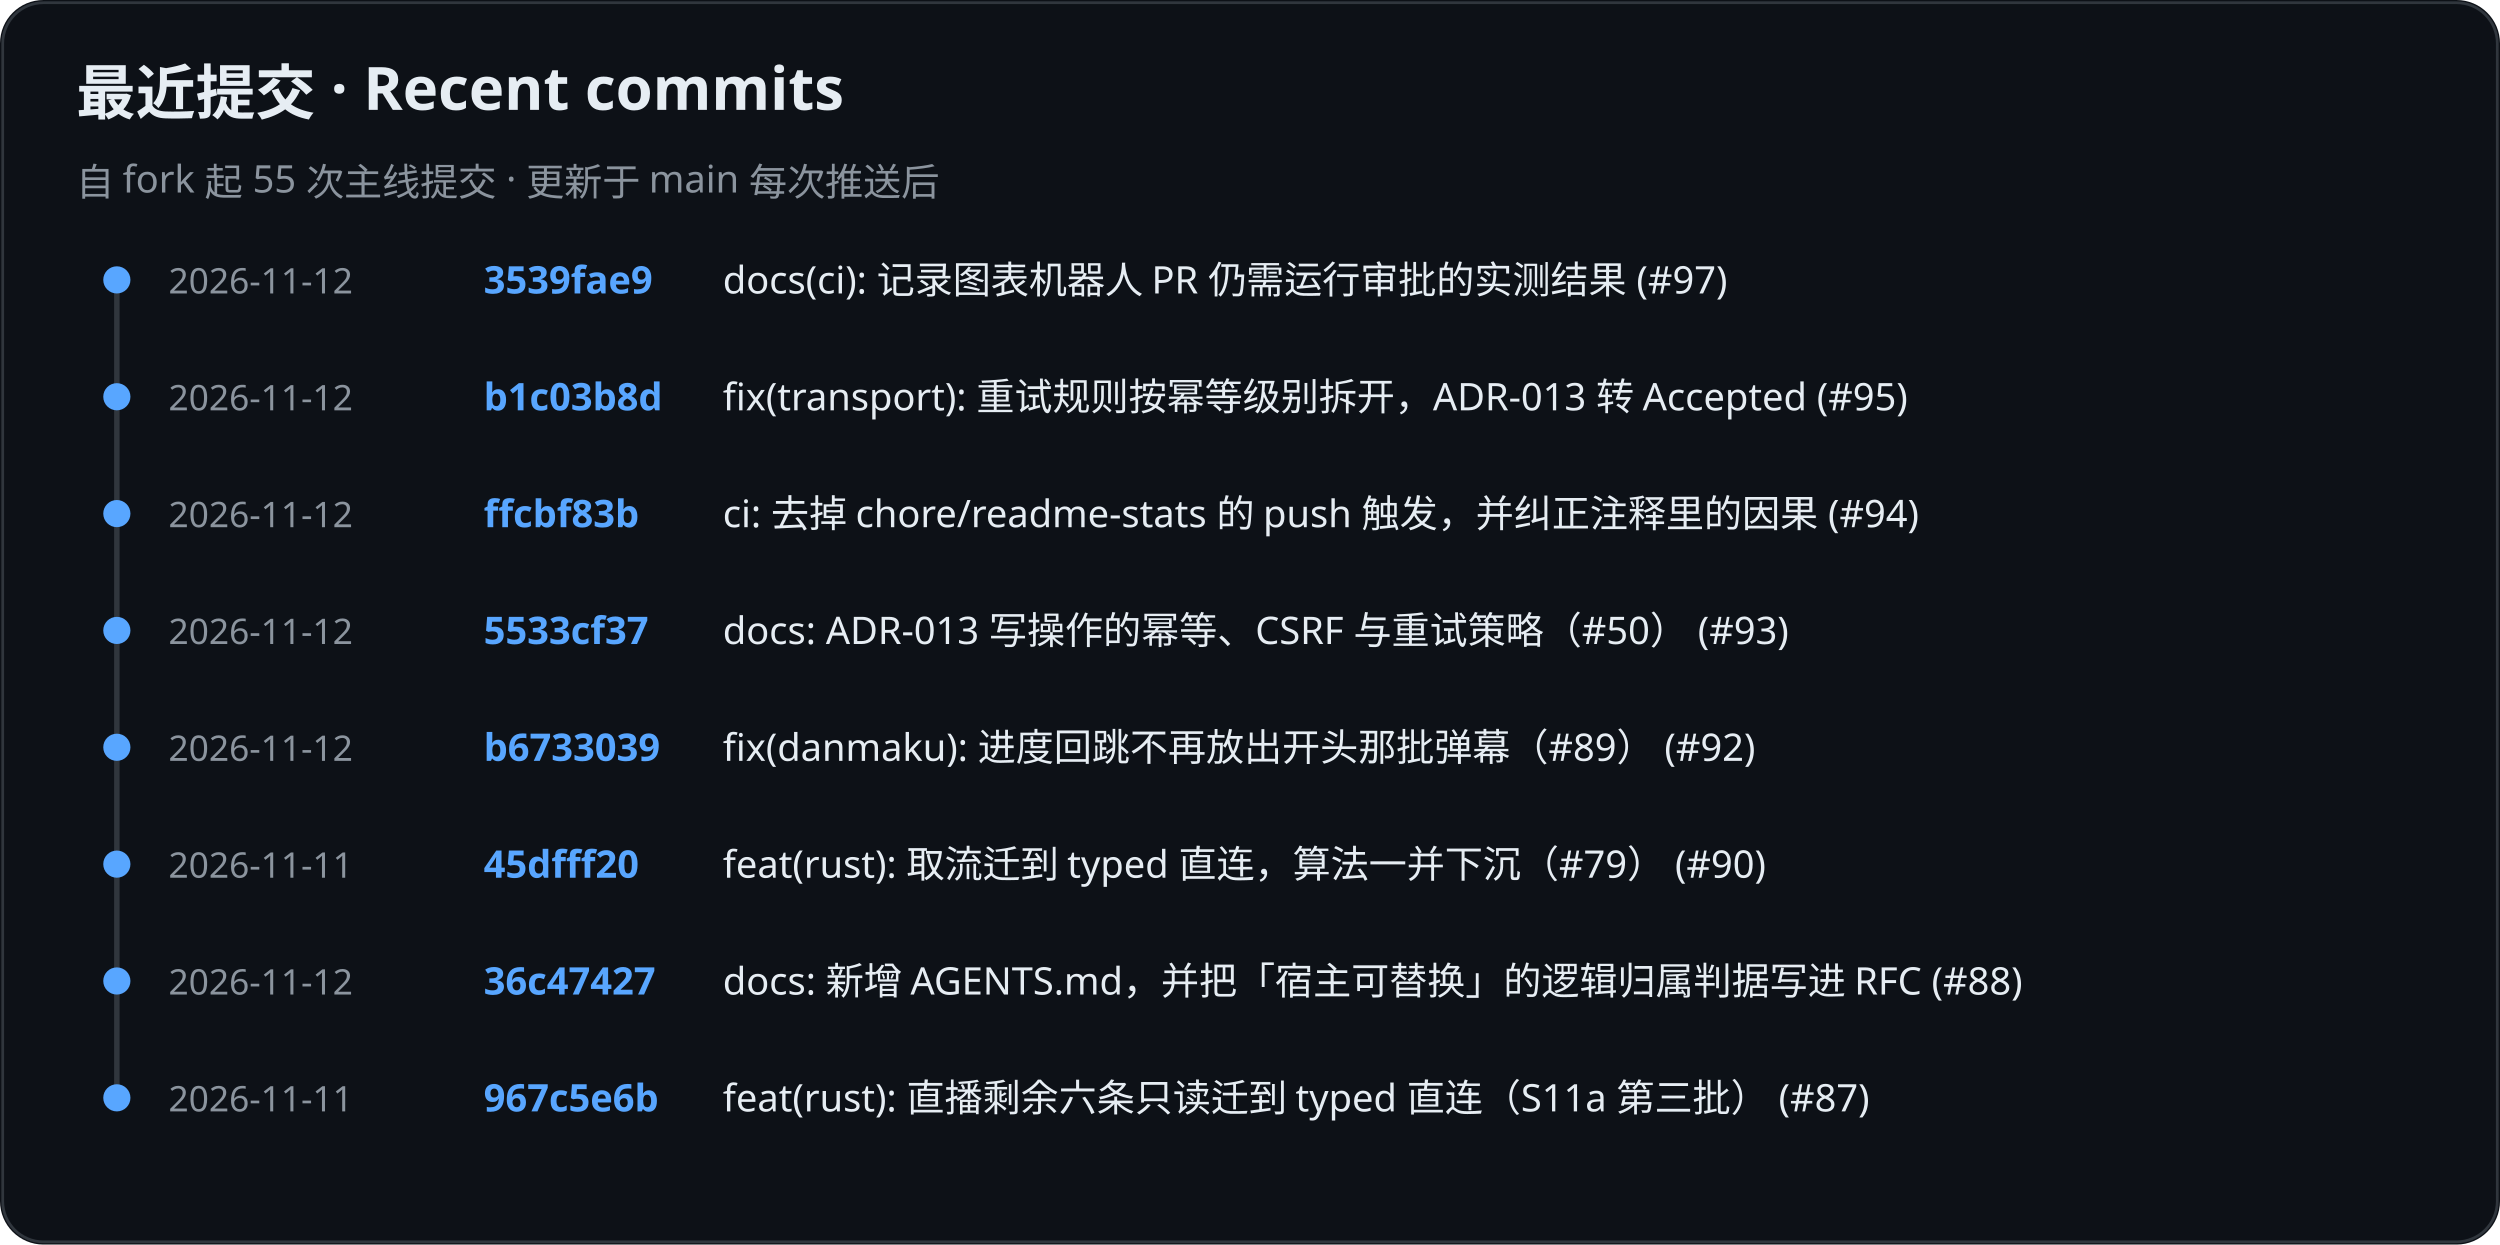
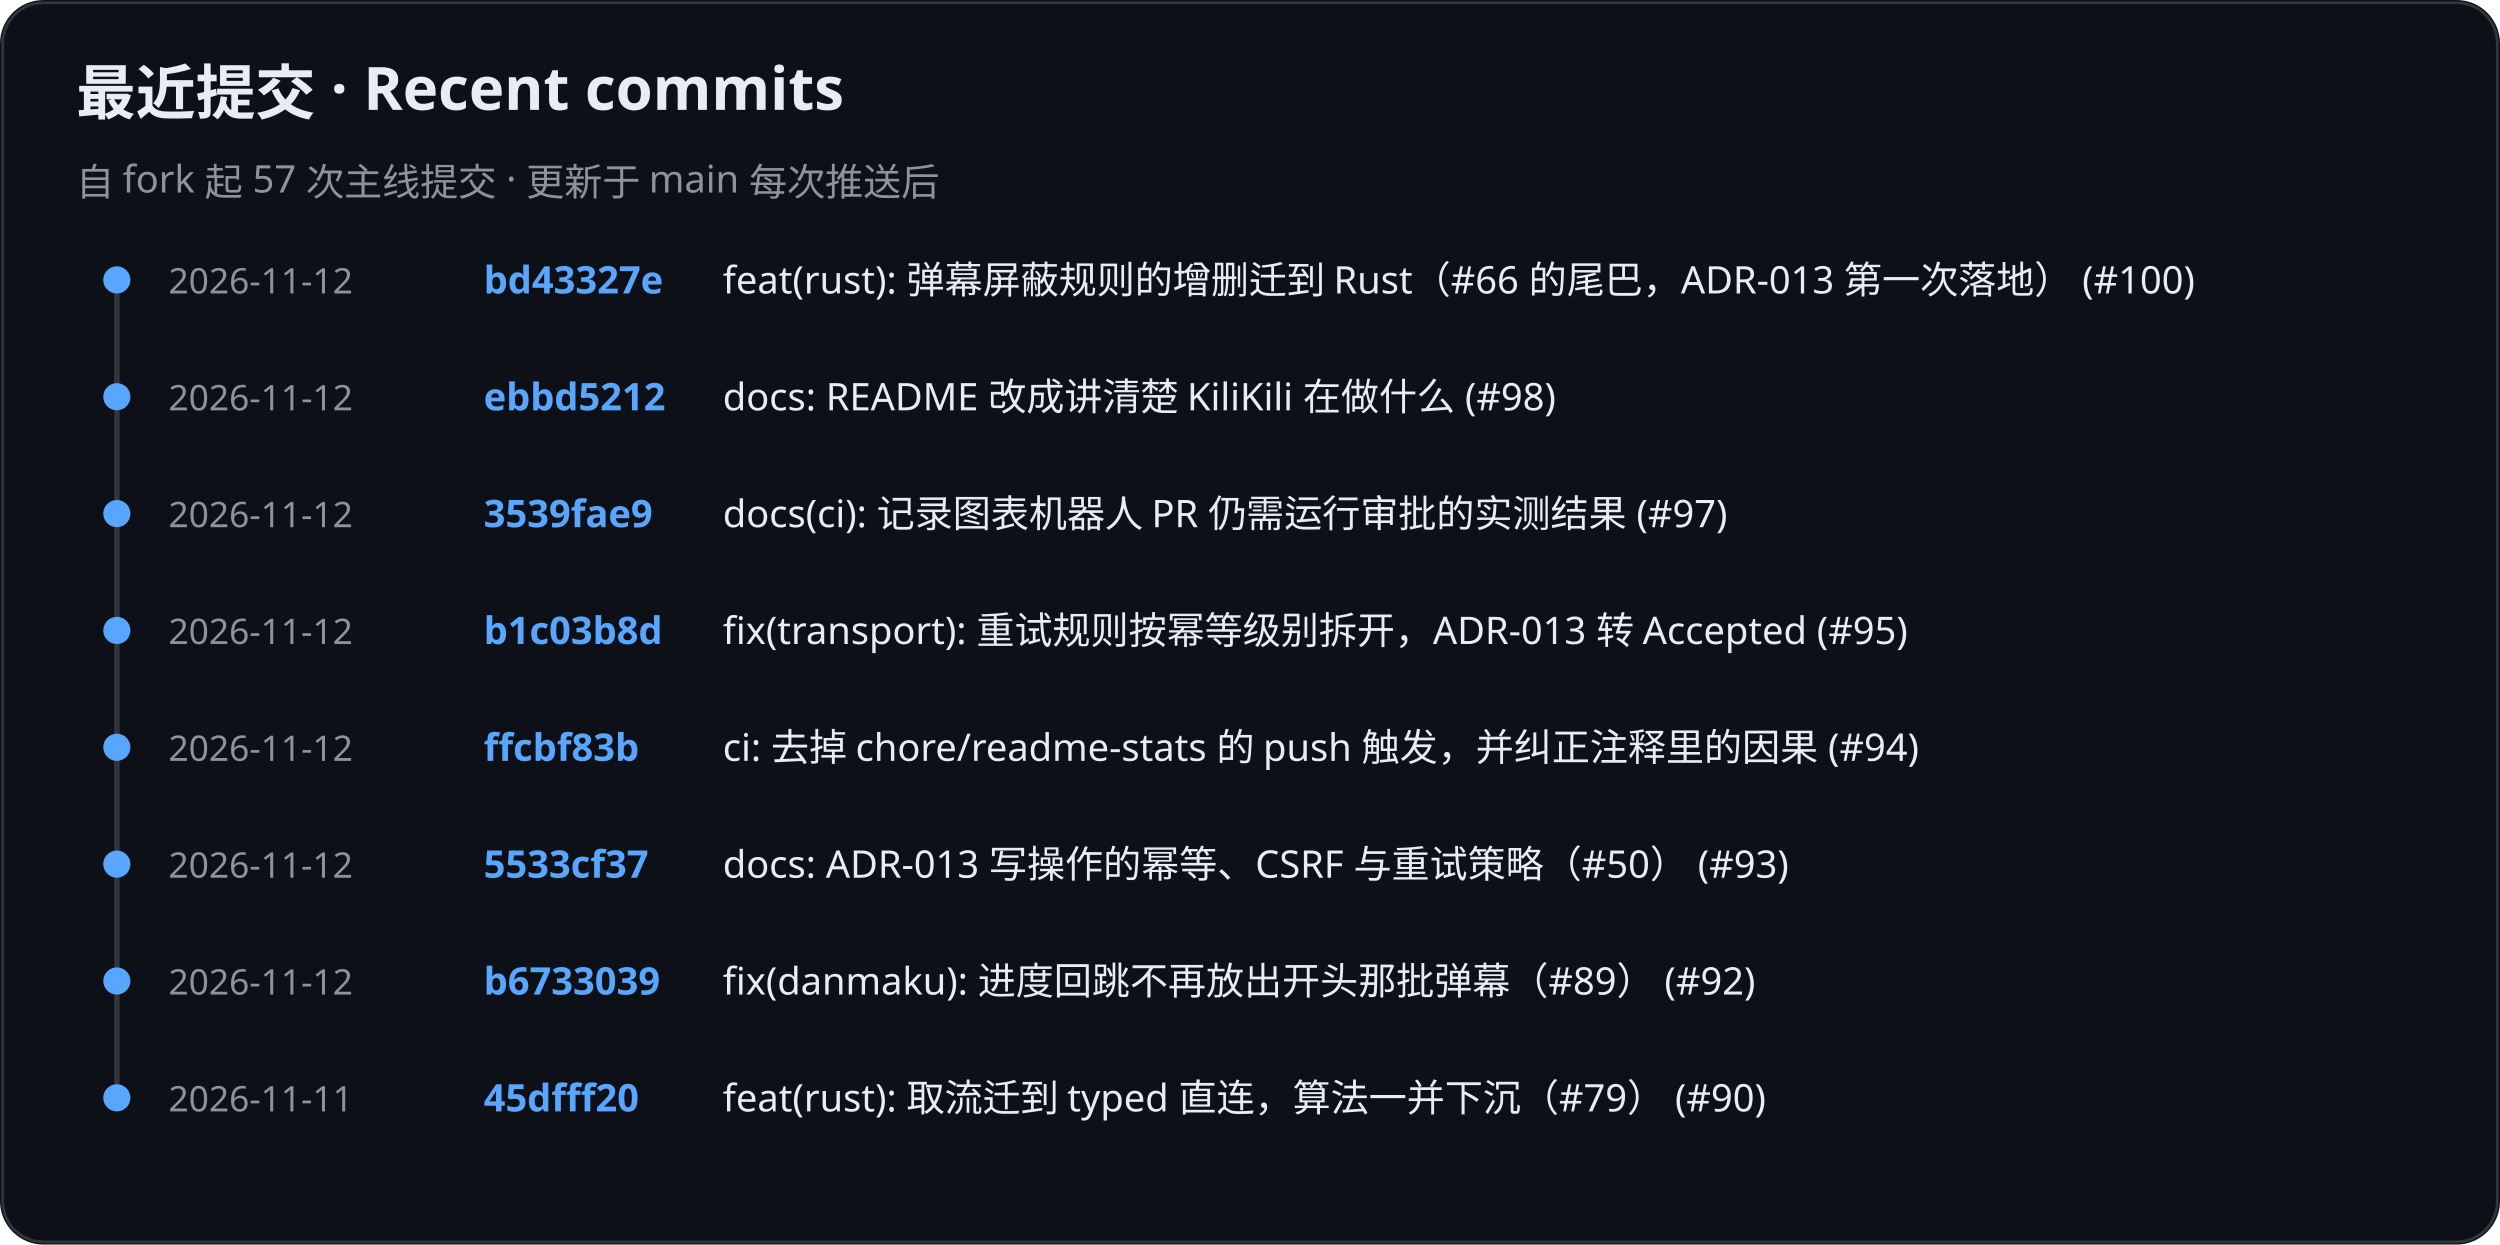
<svg xmlns="http://www.w3.org/2000/svg" role="img" aria-label="KiliKili recent commits" viewBox="0 0 920 458">
  <rect width="920" height="458" rx="16" fill="#0d1117" />
  <rect x="1" y="1" width="918" height="456" rx="15" fill="none" stroke="#30363d" />
  <text x="28" y="42" fill="#e6edf3" font-family="-apple-system, BlinkMacSystemFont, Segoe UI, Noto Sans, sans-serif" font-size="22" font-weight="700">最近提交 · Recent commits</text>
-   <text x="28" y="72" fill="#8b949e" font-family="-apple-system, BlinkMacSystemFont, Segoe UI, Noto Sans, sans-serif" font-size="14" font-weight="400">自 fork 起 55 次主线提交 · 更新于 main 每次推送后</text>
+   <text x="28" y="72" fill="#8b949e" font-family="-apple-system, BlinkMacSystemFont, Segoe UI, Noto Sans, sans-serif" font-size="14" font-weight="400">自 fork 起 57 次主线提交 · 更新于 main 每次推送后</text>
  <line x1="43" y1="102" x2="43" y2="405" stroke="#30363d" stroke-width="2" />
  <circle cx="43" cy="103" r="5" fill="#58a6ff" />
  <text x="62" y="108" fill="#8b949e" font-family="-apple-system, BlinkMacSystemFont, Segoe UI, Noto Sans, sans-serif" font-size="13" font-weight="400">2026-11-12</text>
-   <text x="178" y="108" fill="#58a6ff" font-family="-apple-system, BlinkMacSystemFont, Segoe UI, Noto Sans, sans-serif" font-size="14" font-weight="600">3539fae9</text>
-   <text x="266" y="108" fill="#e6edf3" font-family="-apple-system, BlinkMacSystemFont, Segoe UI, Noto Sans, sans-serif" font-size="14" font-weight="400">docs(ci): 记录图表机器人 PR 仍需运行审批的实测结果 (#97)</text>
+   <text x="178" y="108" fill="#58a6ff" font-family="-apple-system, BlinkMacSystemFont, Segoe UI, Noto Sans, sans-serif" font-size="14" font-weight="600">bd43327e</text>
+   <text x="266" y="108" fill="#e6edf3" font-family="-apple-system, BlinkMacSystemFont, Segoe UI, Noto Sans, sans-serif" font-size="14" font-weight="400">feat(rust): 弹幕屏蔽规则的增删迁到 Rust（#66 的尾巴，ADR-013 第一次落地） (#100)</text>
  <circle cx="43" cy="146" r="5" fill="#58a6ff" />
  <text x="62" y="151" fill="#8b949e" font-family="-apple-system, BlinkMacSystemFont, Segoe UI, Noto Sans, sans-serif" font-size="13" font-weight="400">2026-11-12</text>
-   <text x="178" y="151" fill="#58a6ff" font-family="-apple-system, BlinkMacSystemFont, Segoe UI, Noto Sans, sans-serif" font-size="14" font-weight="600">b1c03b8d</text>
-   <text x="266" y="151" fill="#e6edf3" font-family="-apple-system, BlinkMacSystemFont, Segoe UI, Noto Sans, sans-serif" font-size="14" font-weight="400">fix(transport): 重试规则按幂等级别拆开，ADR-013 转 Accepted (#95)</text>
+   <text x="178" y="151" fill="#58a6ff" font-family="-apple-system, BlinkMacSystemFont, Segoe UI, Noto Sans, sans-serif" font-size="14" font-weight="600">ebbd5212</text>
+   <text x="266" y="151" fill="#e6edf3" font-family="-apple-system, BlinkMacSystemFont, Segoe UI, Noto Sans, sans-serif" font-size="14" font-weight="400">docs: README 改成讲清楚 KiliKili 在做什么 (#98)</text>
  <circle cx="43" cy="189" r="5" fill="#58a6ff" />
  <text x="62" y="194" fill="#8b949e" font-family="-apple-system, BlinkMacSystemFont, Segoe UI, Noto Sans, sans-serif" font-size="13" font-weight="400">2026-11-12</text>
-   <text x="178" y="194" fill="#58a6ff" font-family="-apple-system, BlinkMacSystemFont, Segoe UI, Noto Sans, sans-serif" font-size="14" font-weight="600">ffcbf83b</text>
-   <text x="266" y="194" fill="#e6edf3" font-family="-apple-system, BlinkMacSystemFont, Segoe UI, Noto Sans, sans-serif" font-size="14" font-weight="400">ci: 去掉 chore/readme-stats 的 push 触发，并纠正注释里的因果 (#94)</text>
+   <text x="178" y="194" fill="#58a6ff" font-family="-apple-system, BlinkMacSystemFont, Segoe UI, Noto Sans, sans-serif" font-size="14" font-weight="600">3539fae9</text>
+   <text x="266" y="194" fill="#e6edf3" font-family="-apple-system, BlinkMacSystemFont, Segoe UI, Noto Sans, sans-serif" font-size="14" font-weight="400">docs(ci): 记录图表机器人 PR 仍需运行审批的实测结果 (#97)</text>
  <circle cx="43" cy="232" r="5" fill="#58a6ff" />
  <text x="62" y="237" fill="#8b949e" font-family="-apple-system, BlinkMacSystemFont, Segoe UI, Noto Sans, sans-serif" font-size="13" font-weight="400">2026-11-12</text>
-   <text x="178" y="237" fill="#58a6ff" font-family="-apple-system, BlinkMacSystemFont, Segoe UI, Noto Sans, sans-serif" font-size="14" font-weight="600">5533cf37</text>
-   <text x="266" y="237" fill="#e6edf3" font-family="-apple-system, BlinkMacSystemFont, Segoe UI, Noto Sans, sans-serif" font-size="14" font-weight="400">docs: ADR-013 写操作的幂等、CSRF 与重试策略（#50） (#93)</text>
+   <text x="178" y="237" fill="#58a6ff" font-family="-apple-system, BlinkMacSystemFont, Segoe UI, Noto Sans, sans-serif" font-size="14" font-weight="600">b1c03b8d</text>
+   <text x="266" y="237" fill="#e6edf3" font-family="-apple-system, BlinkMacSystemFont, Segoe UI, Noto Sans, sans-serif" font-size="14" font-weight="400">fix(transport): 重试规则按幂等级别拆开，ADR-013 转 Accepted (#95)</text>
  <circle cx="43" cy="275" r="5" fill="#58a6ff" />
  <text x="62" y="280" fill="#8b949e" font-family="-apple-system, BlinkMacSystemFont, Segoe UI, Noto Sans, sans-serif" font-size="13" font-weight="400">2026-11-12</text>
-   <text x="178" y="280" fill="#58a6ff" font-family="-apple-system, BlinkMacSystemFont, Segoe UI, Noto Sans, sans-serif" font-size="14" font-weight="600">b6733039</text>
-   <text x="266" y="280" fill="#e6edf3" font-family="-apple-system, BlinkMacSystemFont, Segoe UI, Noto Sans, sans-serif" font-size="14" font-weight="400">fix(danmaku): 进度回跳不再放出开头那批弹幕（#89） (#92)</text>
+   <text x="178" y="280" fill="#58a6ff" font-family="-apple-system, BlinkMacSystemFont, Segoe UI, Noto Sans, sans-serif" font-size="14" font-weight="600">ffcbf83b</text>
+   <text x="266" y="280" fill="#e6edf3" font-family="-apple-system, BlinkMacSystemFont, Segoe UI, Noto Sans, sans-serif" font-size="14" font-weight="400">ci: 去掉 chore/readme-stats 的 push 触发，并纠正注释里的因果 (#94)</text>
  <circle cx="43" cy="318" r="5" fill="#58a6ff" />
-   <text x="62" y="323" fill="#8b949e" font-family="-apple-system, BlinkMacSystemFont, Segoe UI, Noto Sans, sans-serif" font-size="13" font-weight="400">2026-11-11</text>
-   <text x="178" y="323" fill="#58a6ff" font-family="-apple-system, BlinkMacSystemFont, Segoe UI, Noto Sans, sans-serif" font-size="14" font-weight="600">45dfff20</text>
-   <text x="266" y="323" fill="#e6edf3" font-family="-apple-system, BlinkMacSystemFont, Segoe UI, Noto Sans, sans-serif" font-size="14" font-weight="400">feat(rust): 取流迁到 typed 直连，算法一并下沉（#79） (#90)</text>
+   <text x="62" y="323" fill="#8b949e" font-family="-apple-system, BlinkMacSystemFont, Segoe UI, Noto Sans, sans-serif" font-size="13" font-weight="400">2026-11-12</text>
+   <text x="178" y="323" fill="#58a6ff" font-family="-apple-system, BlinkMacSystemFont, Segoe UI, Noto Sans, sans-serif" font-size="14" font-weight="600">5533cf37</text>
+   <text x="266" y="323" fill="#e6edf3" font-family="-apple-system, BlinkMacSystemFont, Segoe UI, Noto Sans, sans-serif" font-size="14" font-weight="400">docs: ADR-013 写操作的幂等、CSRF 与重试策略（#50） (#93)</text>
  <circle cx="43" cy="361" r="5" fill="#58a6ff" />
  <text x="62" y="366" fill="#8b949e" font-family="-apple-system, BlinkMacSystemFont, Segoe UI, Noto Sans, sans-serif" font-size="13" font-weight="400">2026-11-12</text>
-   <text x="178" y="366" fill="#58a6ff" font-family="-apple-system, BlinkMacSystemFont, Segoe UI, Noto Sans, sans-serif" font-size="14" font-weight="600">36c47427</text>
-   <text x="266" y="366" fill="#e6edf3" font-family="-apple-system, BlinkMacSystemFont, Segoe UI, Noto Sans, sans-serif" font-size="14" font-weight="400">docs: 新增 AGENTS.md，并把「宿主可替换」的逻辑归属判据写进 RFC (#88)</text>
+   <text x="178" y="366" fill="#58a6ff" font-family="-apple-system, BlinkMacSystemFont, Segoe UI, Noto Sans, sans-serif" font-size="14" font-weight="600">b6733039</text>
+   <text x="266" y="366" fill="#e6edf3" font-family="-apple-system, BlinkMacSystemFont, Segoe UI, Noto Sans, sans-serif" font-size="14" font-weight="400">fix(danmaku): 进度回跳不再放出开头那批弹幕（#89） (#92)</text>
  <circle cx="43" cy="404" r="5" fill="#58a6ff" />
  <text x="62" y="409" fill="#8b949e" font-family="-apple-system, BlinkMacSystemFont, Segoe UI, Noto Sans, sans-serif" font-size="13" font-weight="400">2026-11-11</text>
-   <text x="178" y="409" fill="#58a6ff" font-family="-apple-system, BlinkMacSystemFont, Segoe UI, Noto Sans, sans-serif" font-size="14" font-weight="600">967c5e6b</text>
-   <text x="266" y="409" fill="#e6edf3" font-family="-apple-system, BlinkMacSystemFont, Segoe UI, Noto Sans, sans-serif" font-size="14" font-weight="400">feat(rust): 直播剩余六条只读迁到 typed 直连（S11a 第三批） (#87)</text>
+   <text x="178" y="409" fill="#58a6ff" font-family="-apple-system, BlinkMacSystemFont, Segoe UI, Noto Sans, sans-serif" font-size="14" font-weight="600">45dfff20</text>
+   <text x="266" y="409" fill="#e6edf3" font-family="-apple-system, BlinkMacSystemFont, Segoe UI, Noto Sans, sans-serif" font-size="14" font-weight="400">feat(rust): 取流迁到 typed 直连，算法一并下沉（#79） (#90)</text>
</svg>
